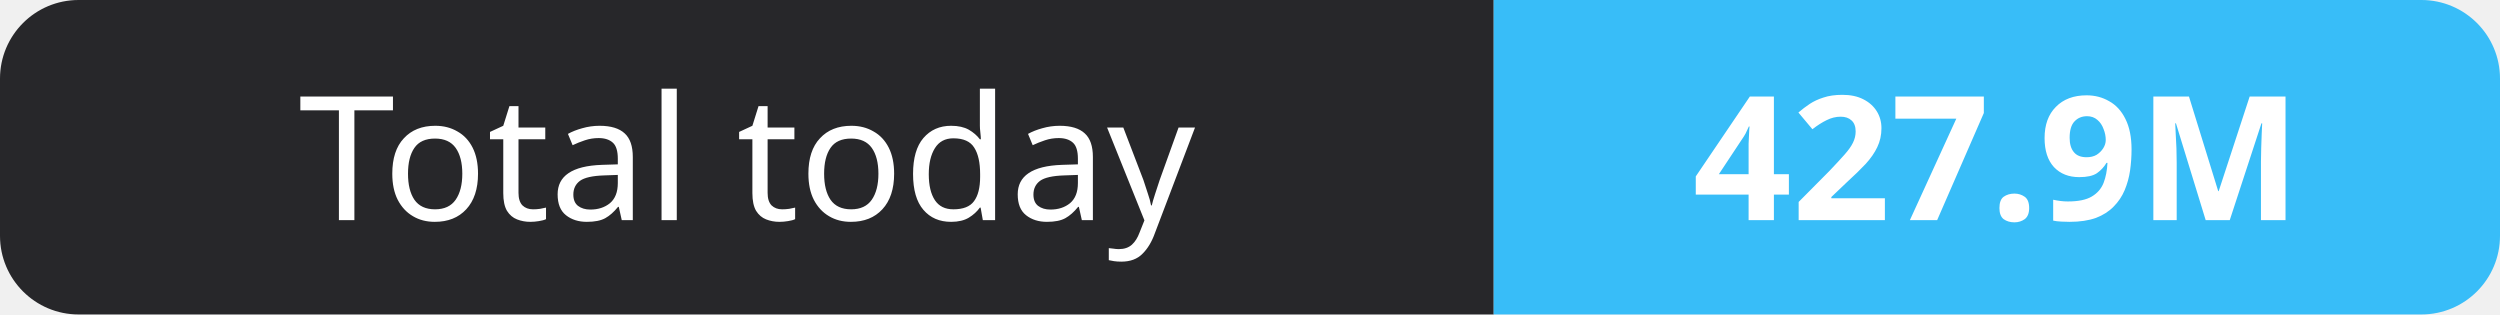
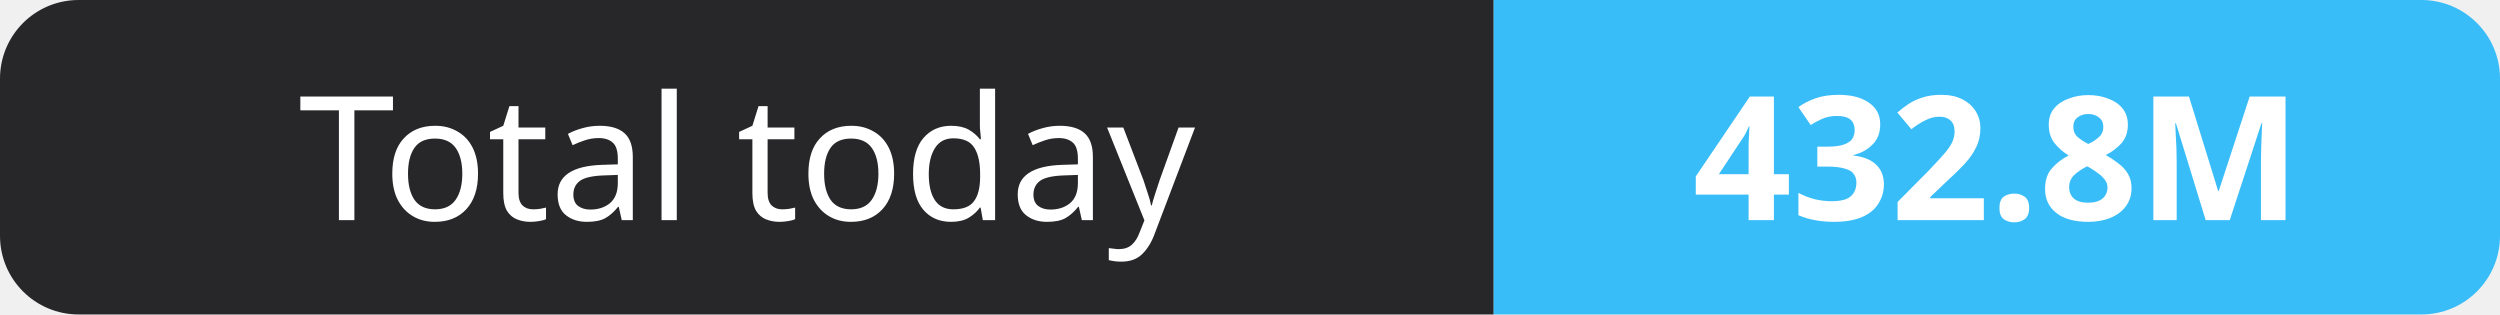
- <svg xmlns="http://www.w3.org/2000/svg" width="159" height="20" role="img" aria-label="Total today: 427.9M">
+ <svg xmlns="http://www.w3.org/2000/svg" width="159" height="20" role="img" aria-label="Total today: 432.8M">
  <clipPath id="r">
    <rect width="159" height="20" rx="5" fill="#fff" />
  </clipPath>
  <g clip-path="url(#r)">
    <rect width="95" height="20" fill="#27272a" />
    <rect x="95" width="64" height="20" fill="#38bdf8" />
  </g>
  <g fill="#fff" text-anchor="middle" font-family="Verdana,Geneva,sans-serif" font-size="11">
    <text x="47.5" y="14">Total today</text>
-     <text x="127.0" y="14" font-weight="700">427.9M</text>
+     <text x="127.0" y="14" font-weight="700">432.8M</text>
  </g>
</svg>
